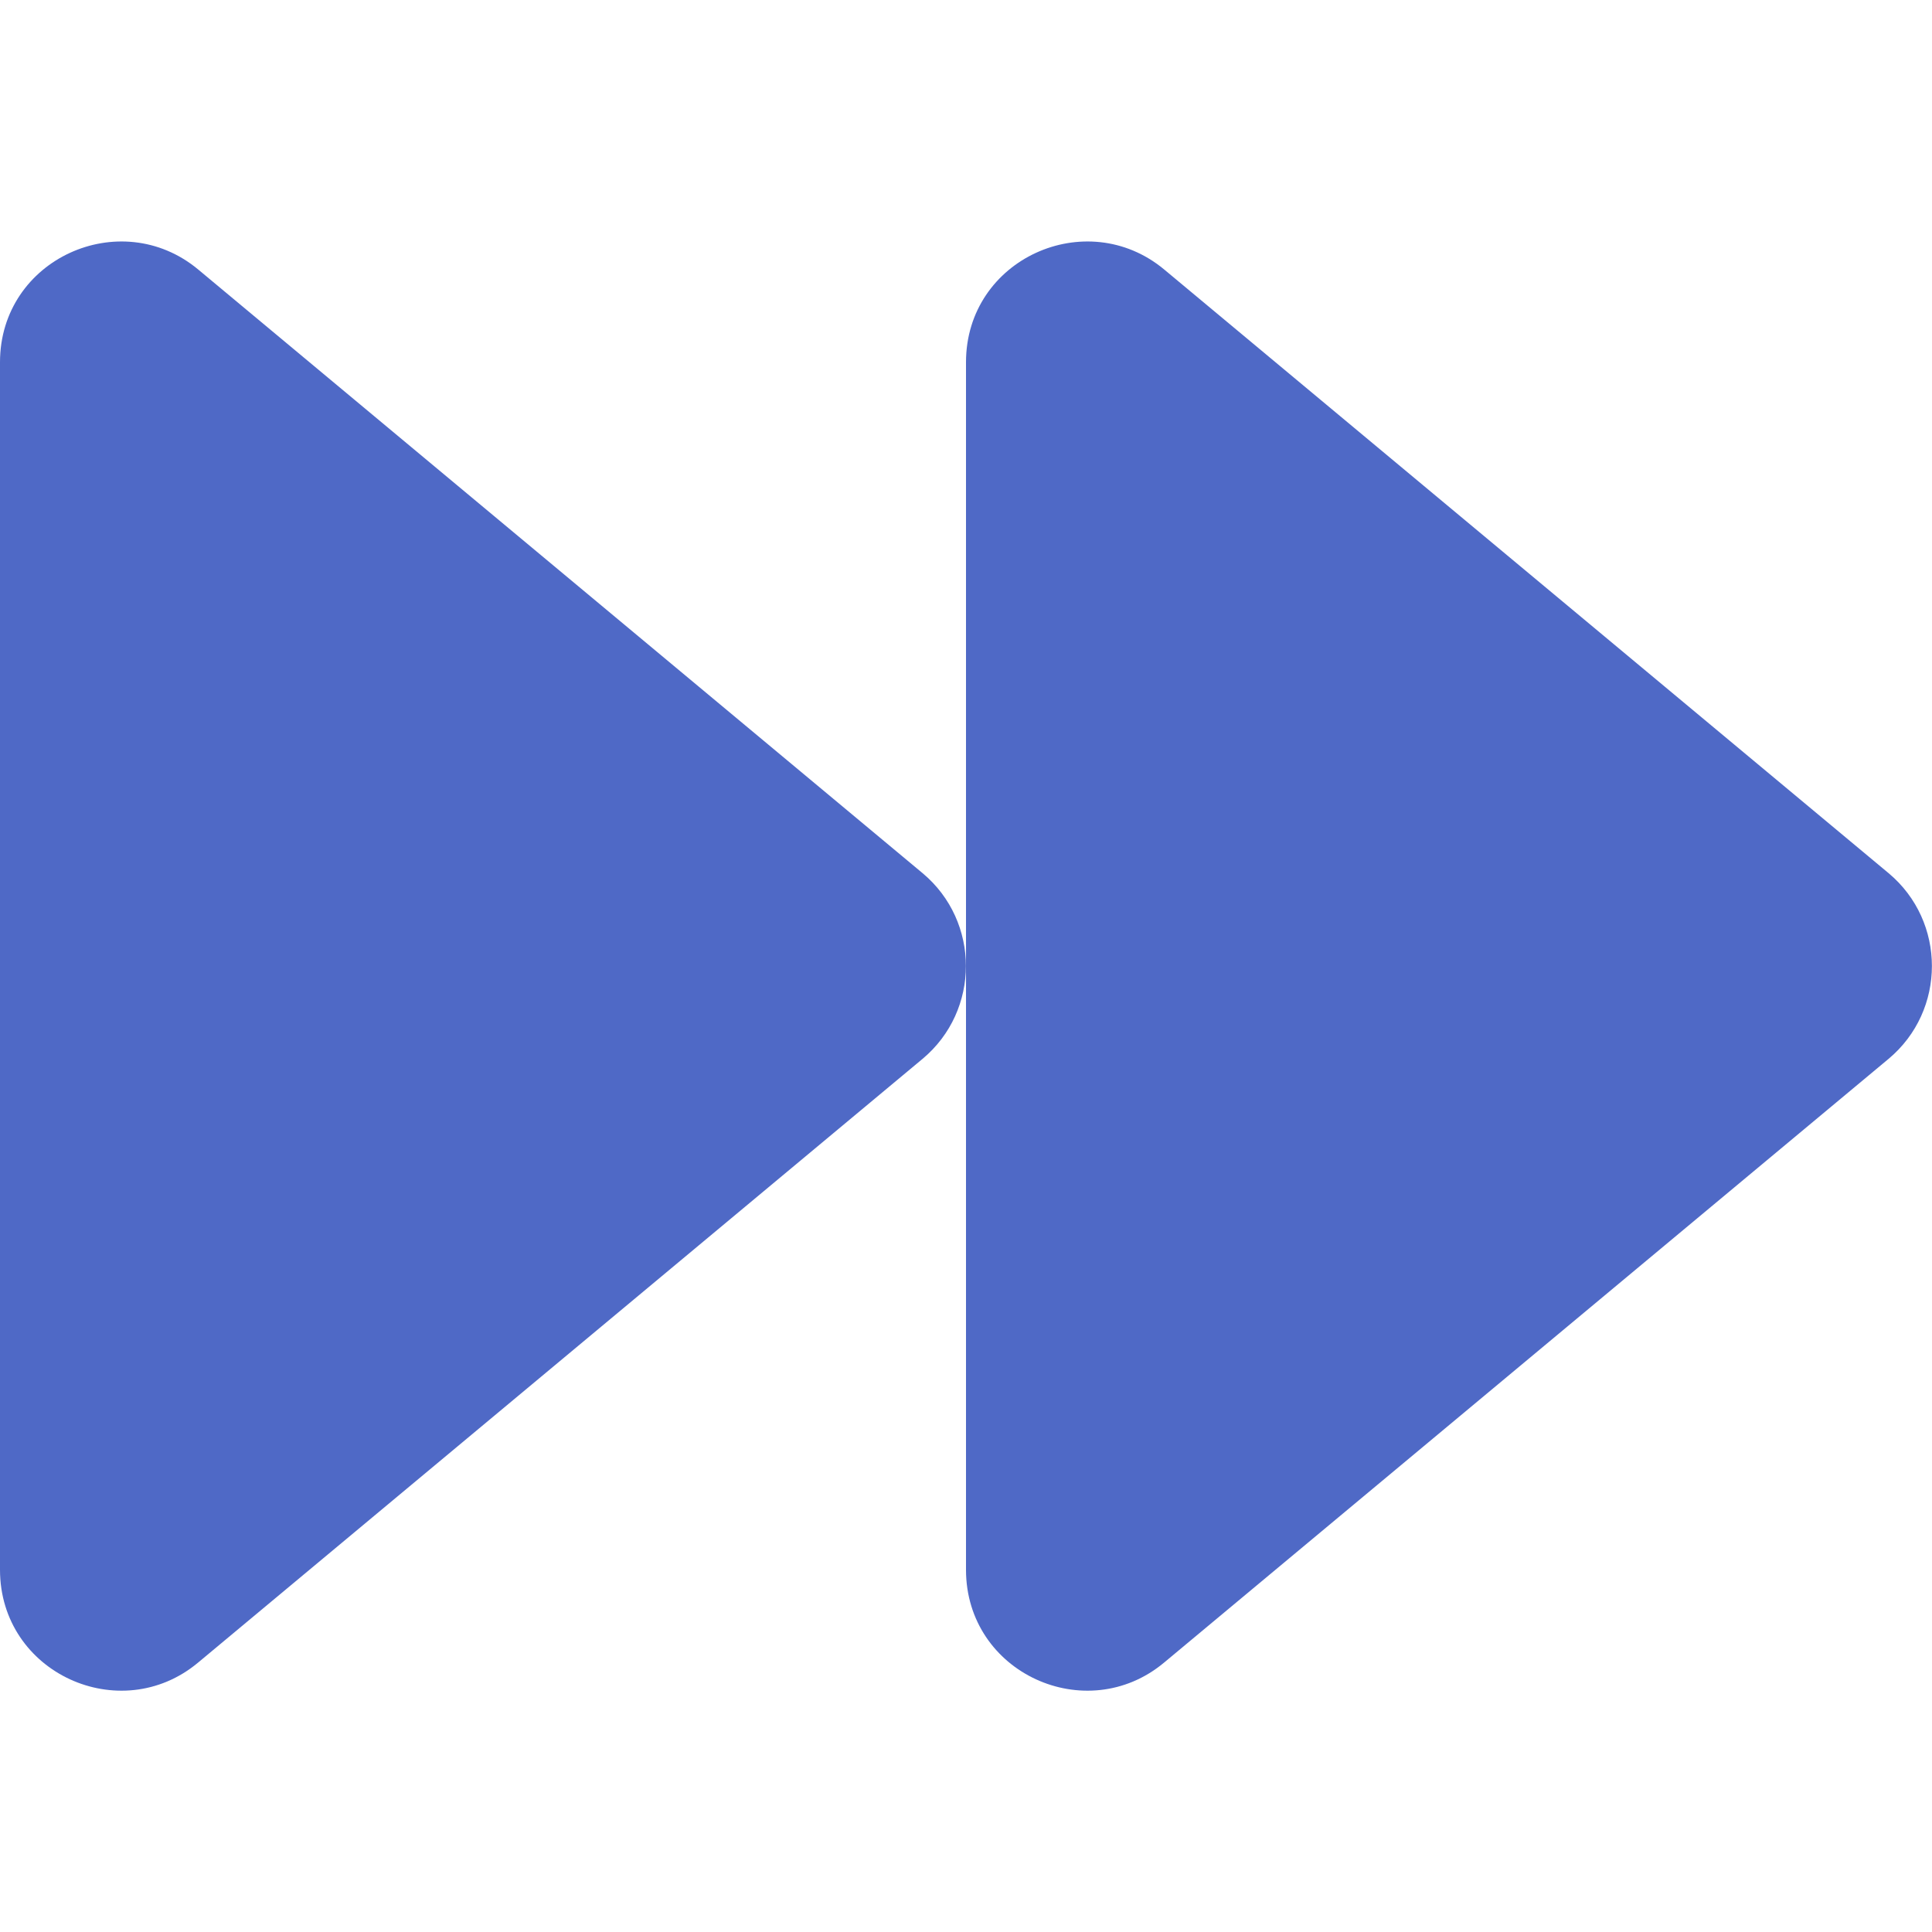
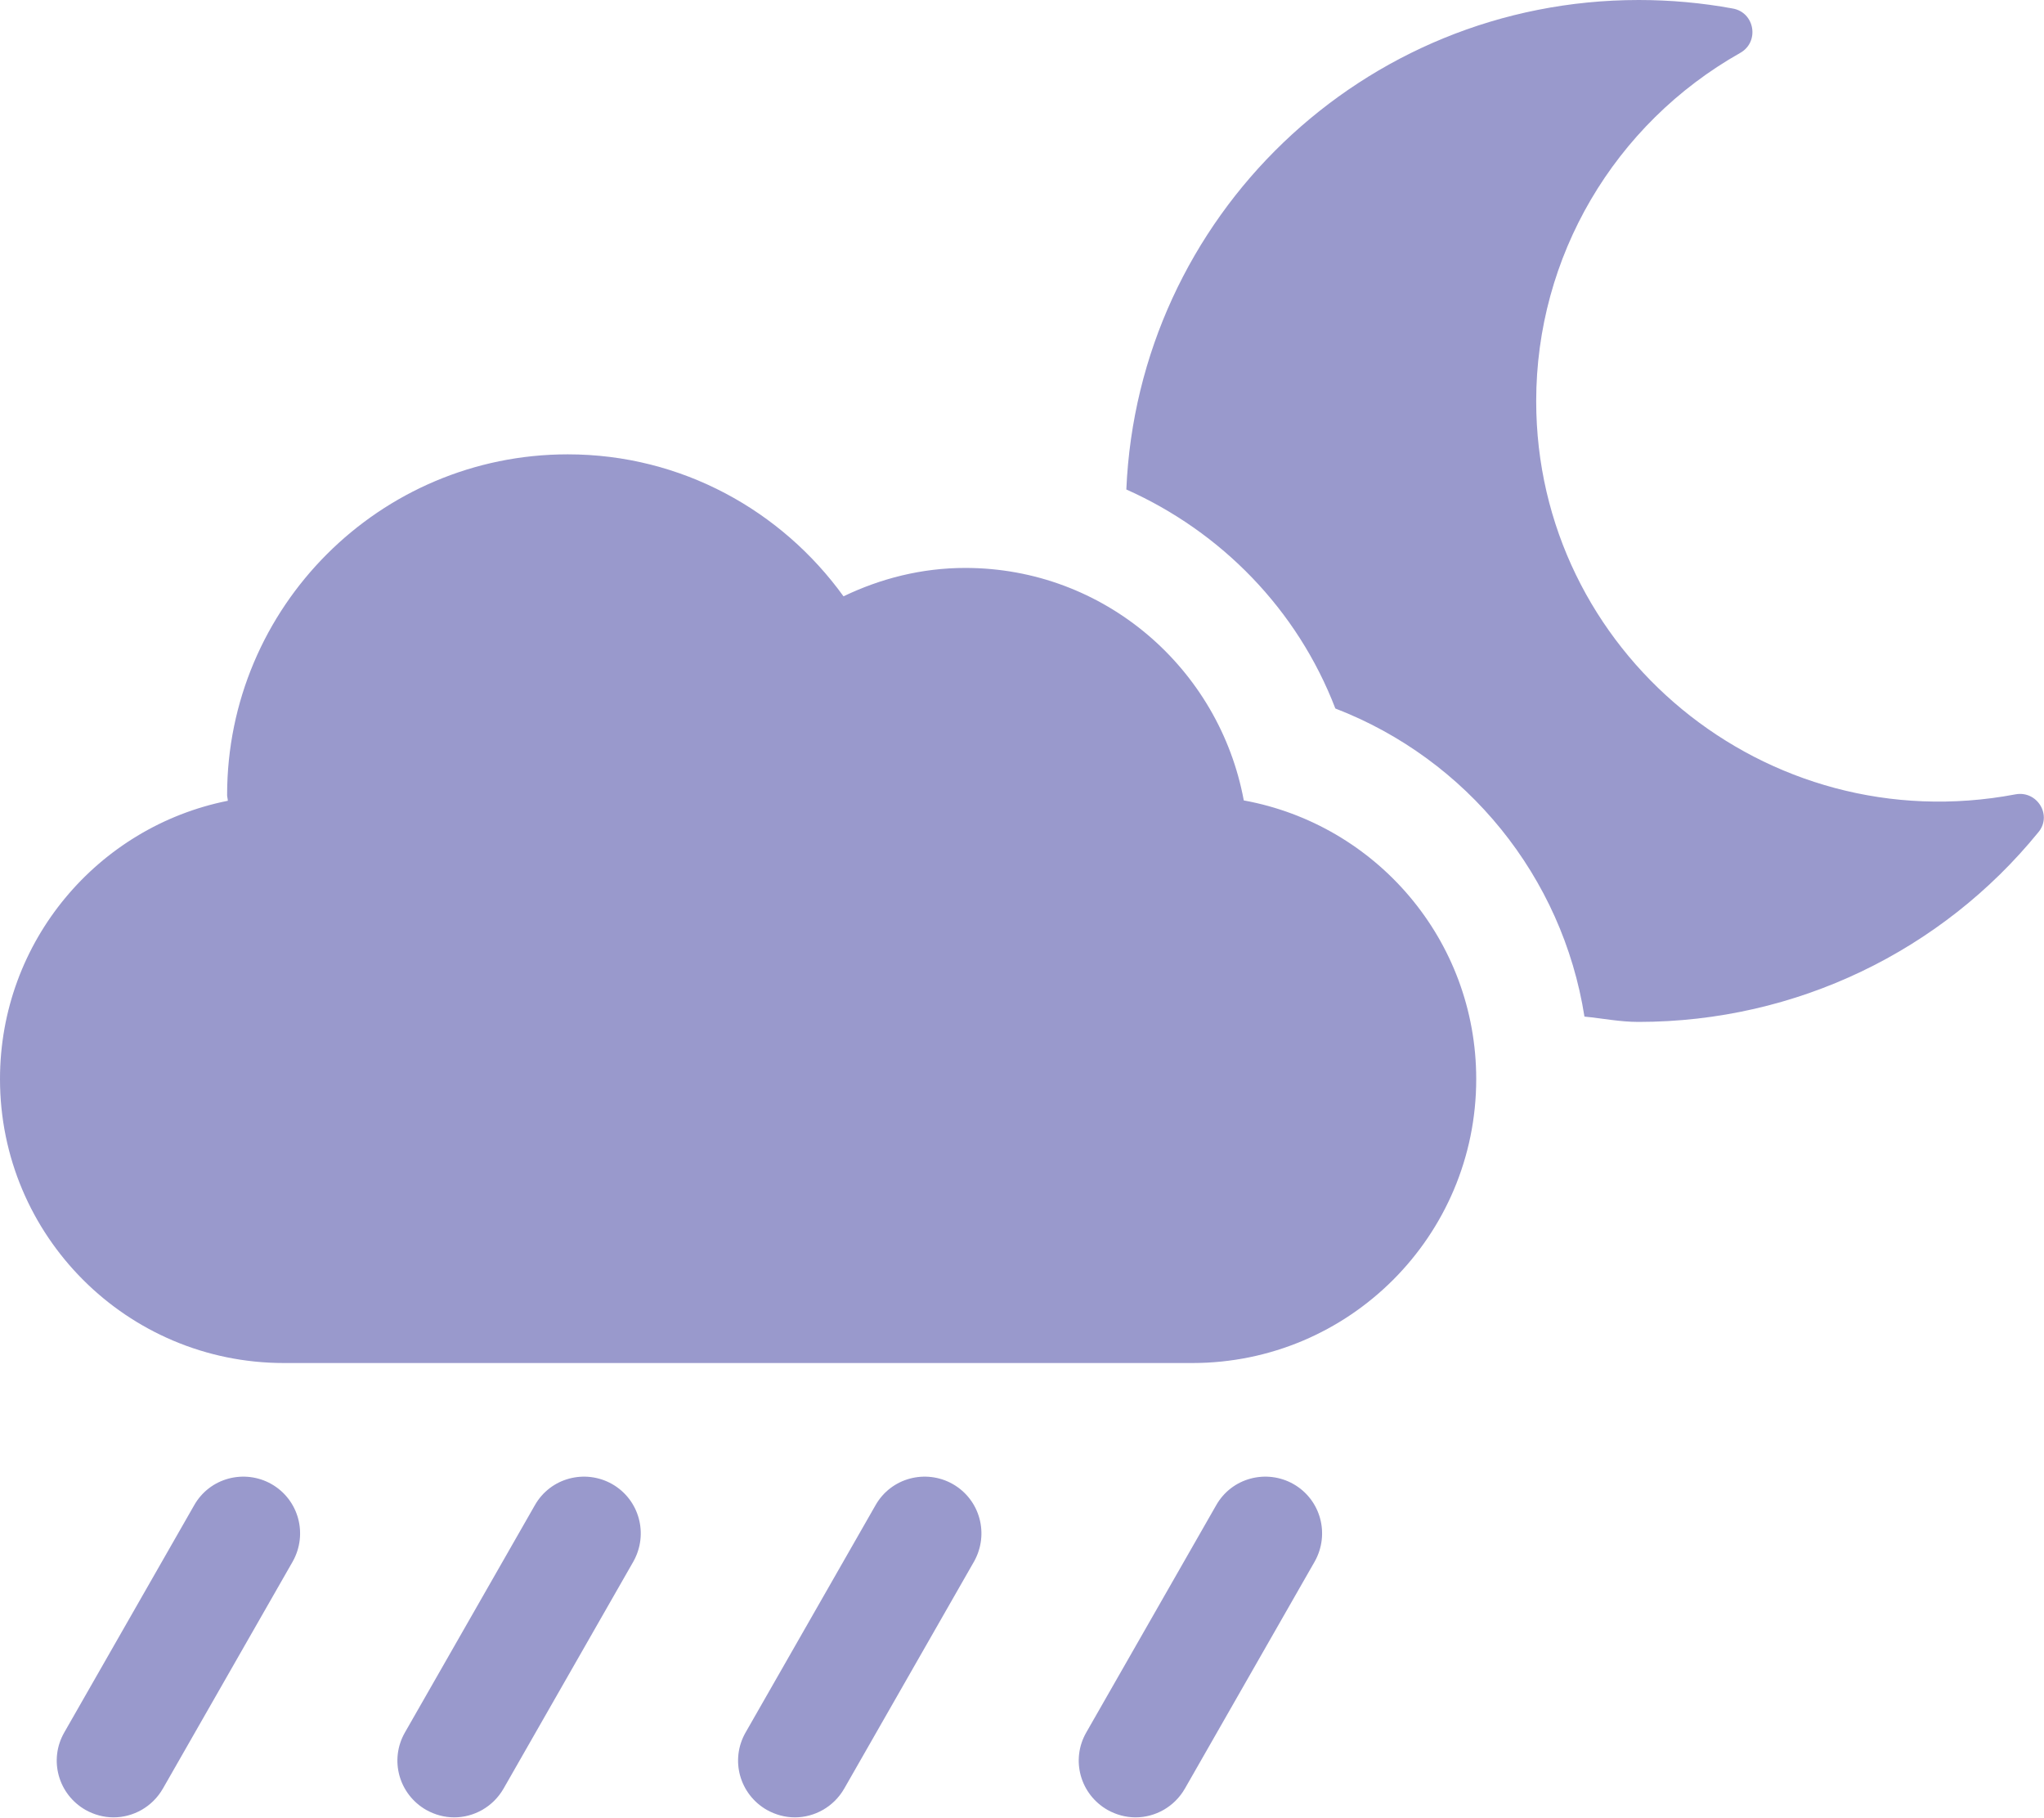
- <svg xmlns="http://www.w3.org/2000/svg" style="fill:#4F69C6;" viewBox="0 0 512 512">
-   <path d="M500.5 231.4l-192-160C287.9 54.3 256 68.6 256 96v320c0 27.4 31.9 41.8 52.5 24.6l192-160c15.3-12.8 15.3-36.4 0-49.2zm-256 0l-192-160C31.9 54.3 0 68.6 0 96v320c0 27.4 31.9 41.8 52.5 24.6l192-160c15.3-12.8 15.3-36.4 0-49.2z" />
+ <svg xmlns="http://www.w3.org/2000/svg" style="fill:#9999CC;" viewBox="0 0 576 512">
+   <path d="M350.5 225.5c-6.9-37.2-39.3-65.5-78.5-65.5-12.3 0-23.9 3-34.3 8-17.4-24.1-45.6-40-77.7-40-53 0-96 43-96 96 0 .5.2 1.1.2 1.6C27.6 232.9 0 265.2 0 304c0 44.2 35.8 80 80 80h256c44.2 0 80-35.8 80-80 0-39.2-28.2-71.7-65.5-78.5zm217.4-1.7c-70.4 13.3-135-40.3-135-110.8 0-40.6 21.9-78 57.5-98.1 5.5-3.1 4.1-11.4-2.1-12.5C479.6.8 470.7 0 461.8 0c-77.9 0-141.1 61.2-144.4 137.9 26.7 11.9 48.2 33.8 58.9 61.7 37.1 14.3 64 47.4 70.2 86.8 5.1.5 10 1.5 15.2 1.5 44.7 0 85.6-20.2 112.6-53.3 4.2-4.8-.2-12-6.4-10.8zM364.5 418.1c-7.6-4.3-17.4-1.8-21.8 6l-36.6 64c-4.4 7.7-1.7 17.4 6 21.8 2.5 1.4 5.2 2.1 7.9 2.1 5.5 0 10.9-2.9 13.9-8.1l36.6-64c4.3-7.7 1.7-17.4-6-21.8zm-96 0c-7.6-4.3-17.4-1.8-21.8 6l-36.6 64c-4.4 7.7-1.7 17.4 6 21.8 2.5 1.4 5.2 2.1 7.9 2.1 5.5 0 10.9-2.9 13.9-8.1l36.6-64c4.3-7.7 1.7-17.4-6-21.8zm-96 0c-7.6-4.3-17.4-1.8-21.8 6l-36.6 64c-4.4 7.7-1.7 17.4 6 21.8 2.5 1.4 5.2 2.1 7.9 2.1 5.5 0 10.9-2.9 13.9-8.1l36.6-64c4.3-7.7 1.7-17.4-6-21.8zm-96 0c-7.6-4.3-17.4-1.8-21.8 6l-36.6 64c-4.4 7.7-1.7 17.4 6 21.8 2.5 1.4 5.2 2.1 7.9 2.1 5.5 0 10.9-2.9 13.9-8.1l36.6-64c4.3-7.7 1.7-17.4-6-21.8z" />
</svg>
